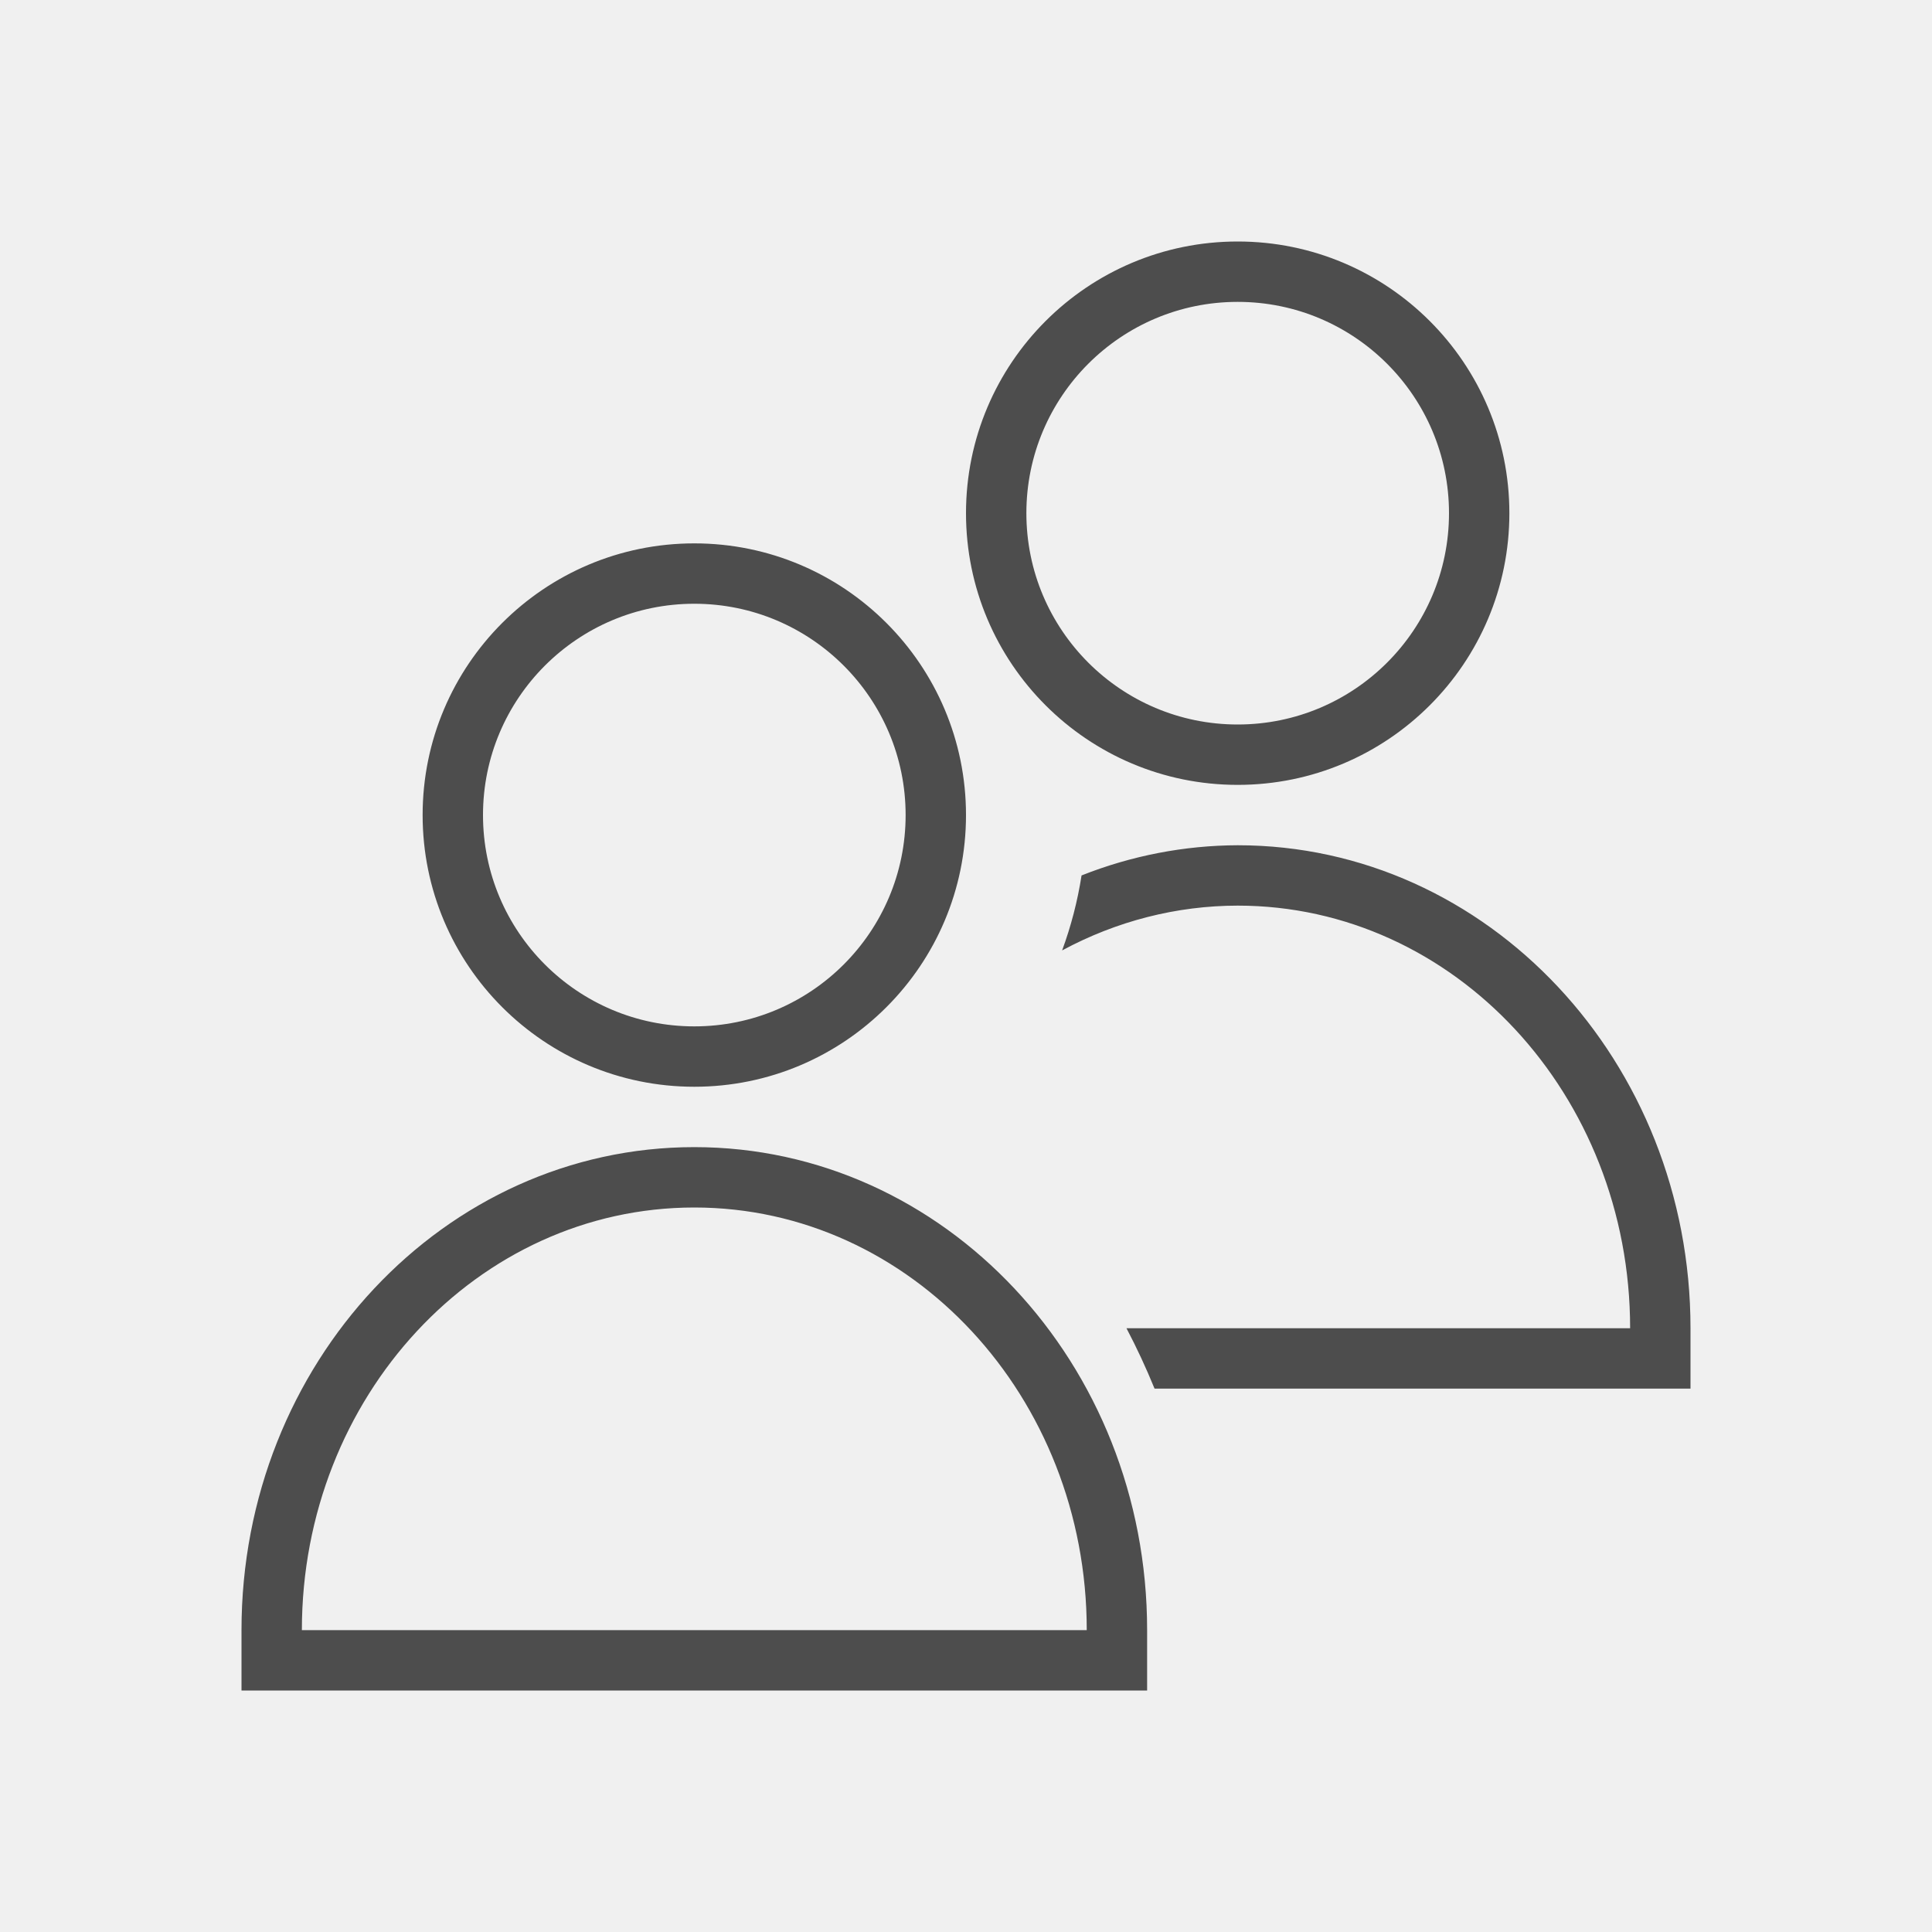
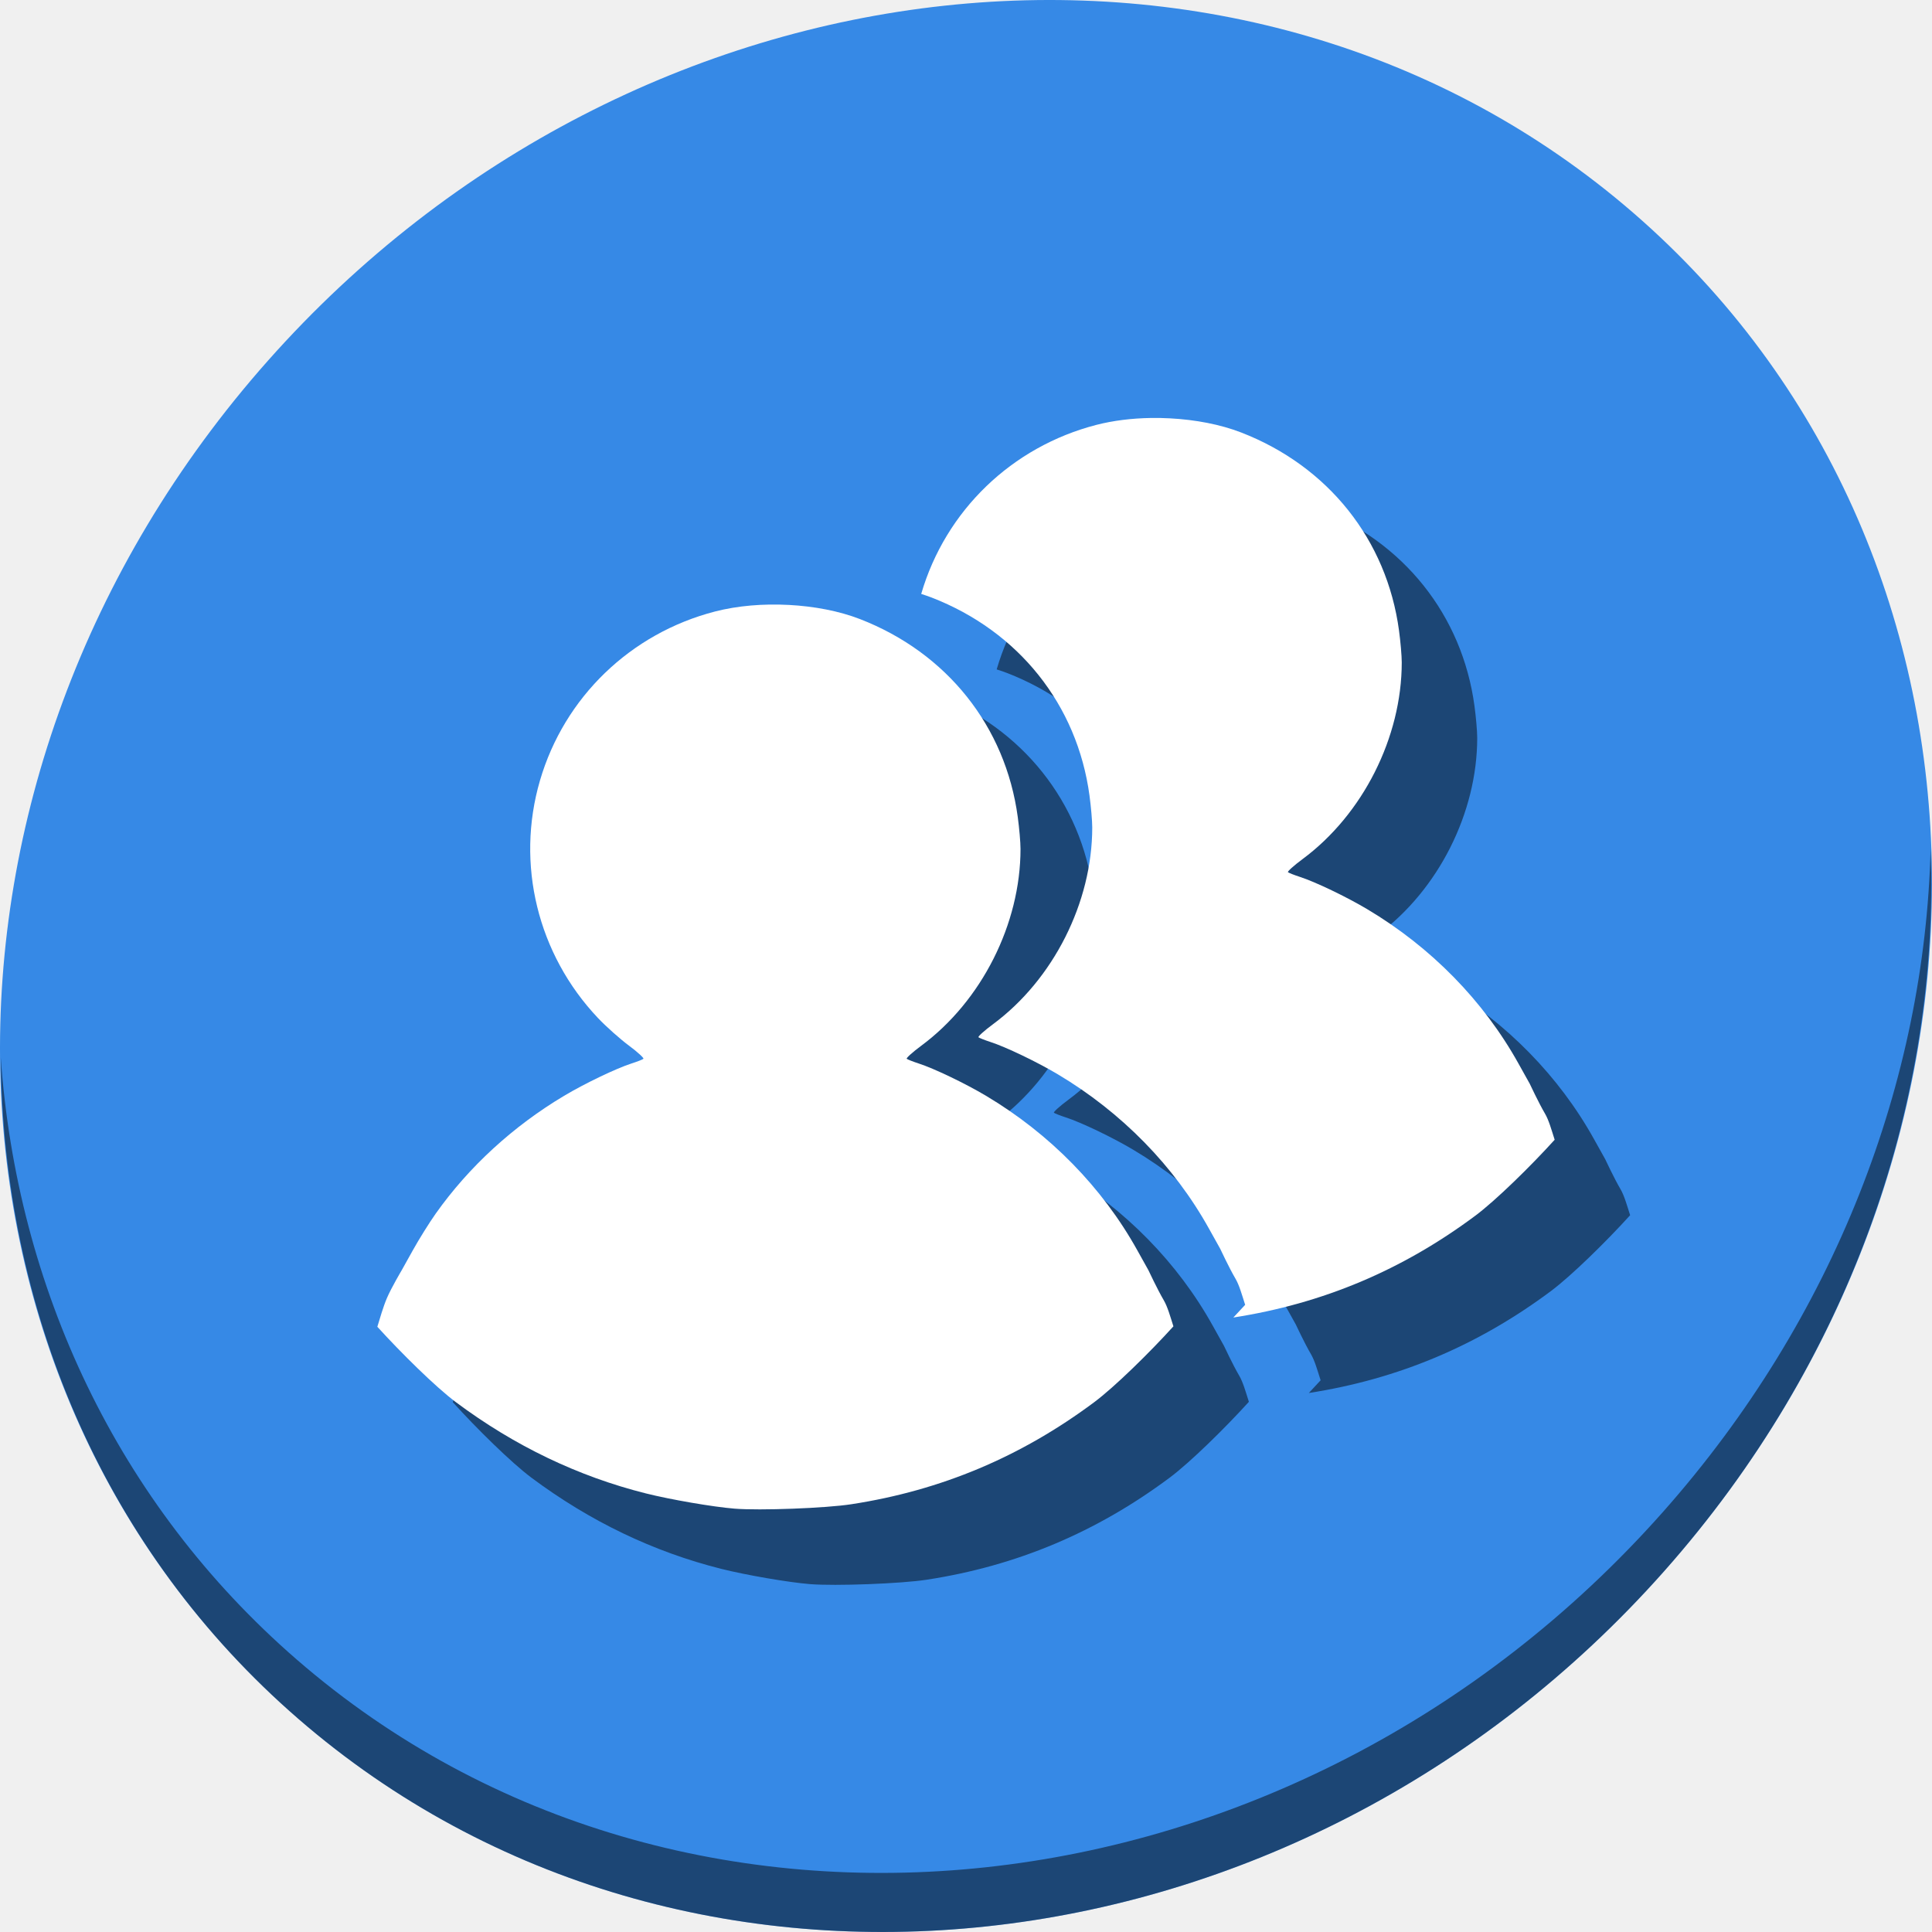
- <svg xmlns="http://www.w3.org/2000/svg" viewBox="0 0 32 32">
+ <svg xmlns="http://www.w3.org/2000/svg" viewBox="0 0 64 64" version="1.1" id="svg6" width="64" height="64">
  <defs id="defs3051">
    <style type="text/css" id="current-color-scheme">
      .ColorScheme-Text {
        color:#4d4d4d;
      }
      </style>
  </defs>
-   <path style="fill:currentColor;fill-opacity:1;stroke:none" d="M 20.5,4 A 4.5,4.5 0 0 0 16,8.5 4.5,4.5 0 0 0 20.5,13 4.5,4.5 0 0 0 25,8.5 4.5,4.5 0 0 0 20.5,4 Z m 0,1 A 3.5,3.5 0 0 1 24,8.5 3.5,3.5 0 0 1 20.5,12 3.5,3.5 0 0 1 17,8.5 3.5,3.5 0 0 1 20.5,5 Z m -9,4 C 9.015,9 7,11.015 7,13.5 7,15.985 9.015,18 11.5,18 13.985,18 16,15.985 16,13.5 16,11.015 13.985,9 11.5,9 Z m 0,1 A 3.5,3.5 0 0 1 15,13.5 3.5,3.5 0 0 1 11.5,17 3.5,3.5 0 0 1 8,13.5 3.5,3.5 0 0 1 11.5,10 Z m 9,4 c -0.883,0.003 -1.758,0.172 -2.586,0.5 -0.066,0.424 -0.174,0.84 -0.322,1.242 C 18.495,15.255 19.49,15.001 20.5,15 c 3.59,0 6.5,3.134 6.5,7 l -8.342,0 c 0.17,0.323 0.325,0.657 0.465,1 L 28,23 28,22 c 0,-4.418 -3.358,-8 -7.5,-8 z m -9,5 C 7.358,19 4,22.582 4,27 l 0,1 15,0 0,-1 c 0,-4.418 -3.358,-8 -7.5,-8 z m 0,1 c 3.59,0 6.5,3.134 6.5,7 L 5,27 c 0,-3.866 2.91,-7 6.5,-7 z" class="ColorScheme-Text" />
+   <g id="g865" transform="matrix(0.125,0,0,0.125,-4.0169251e-8,56)">
+     <path id="path850" d="m 432.913,-391.526 c 102.193,88.575 105.827,249.7 8.117,359.899 C 343.32,78.572 181.28,96.101 79.087,7.526 -23.106,-81.049 -26.74,-242.174 70.97,-352.373 168.68,-462.572 330.72,-480.101 432.913,-391.526 Z" style="fill:#3689e6;fill-opacity:1;stroke-width:11.11" />
+     <path id="path852" d="m 511.635,-223.096 c -1.551,61.312 -25.161,124.155 -70.966,175.814 C 342.959,62.917 180.919,80.446 78.726,-8.129 30.827,-49.644 4.497,-107.077 0.194,-167.771 0.799,-101.415 27.117,-37.518 79.079,7.519 181.272,96.094 343.32,78.556 441.022,-31.634 490.727,-87.692 514.027,-156.925 511.635,-223.096 Z" style="opacity:1;fill:#000000;fill-opacity:0.49;stroke-width:11.11" />
+     <g style="fill:#000000;fill-opacity:0.49" id="g855" transform="matrix(0.9505337,0,0,0.9505337,30.53513,17.65144)">
+       <path id="path851" d="m 208.809,-300.189 c -7.076,-0.377 -14.241,0.211 -20.52,1.827 -23.559,6.085 -42.038,23.893 -48.824,47.114 -6.808,23.296 -0.67,48.441 16.157,66.218 2.319,2.451 6.232,5.919 8.668,7.725 2.436,1.805 4.221,3.475 4.01,3.656 -0.211,0.211 -1.712,0.785 -3.302,1.298 -4.295,1.386 -13.019,5.568 -18.81,9.022 -14.224,8.483 -26.566,19.805 -35.792,32.844 -1.814,2.563 -4.662,7.136 -6.368,10.201 l -3.125,5.602 c 0,0 -2.838,4.775 -4.128,7.783 -0.999,2.334 -2.029,5.887 -2.654,7.96 6.601,7.273 16.25,16.81 21.935,21.051 16.305,12.164 34.043,20.673 52.951,25.414 6.824,1.712 18.615,3.753 24.707,4.245 7.02,0.565 25.441,-0.121 32.608,-1.238 25.016,-3.855 47.243,-13.224 67.633,-28.422 5.697,-4.246 15.464,-13.826 22.112,-21.169 -0.894,-2.787 -1.63,-5.481 -2.711,-7.312 -1.706,-2.889 -4.245,-8.314 -4.245,-8.314 l -3.125,-5.602 c -9.728,-17.493 -24.364,-32.438 -42.16,-43.045 -5.795,-3.453 -14.519,-7.639 -18.81,-9.022 -1.591,-0.513 -3.091,-1.117 -3.302,-1.298 -0.211,-0.181 1.615,-1.839 4.069,-3.656 16.805,-12.447 27.655,-33.939 27.655,-54.838 0,-1.881 -0.356,-5.864 -0.767,-8.904 -3.417,-25.291 -19.744,-45.785 -43.988,-55.192 -5.841,-2.264 -12.795,-3.575 -19.871,-3.951 z" style="fill:#000000;fill-opacity:0.49;stroke-width:0.526" />
+       <path id="path853" d="m 309.791,-352.312 c -5.295,0.082 -10.501,0.716 -15.211,1.928 -23.559,6.085 -42.038,23.892 -48.824,47.113 -0.002,0.006 -0.002,0.012 -0.004,0.018 1,0.317 1.984,0.649 2.93,1.016 24.244,9.407 40.571,29.9 43.988,55.191 0.411,3.039 0.766,7.023 0.766,8.904 0,20.9 -10.849,42.391 -27.654,54.838 -2.454,1.817 -4.28,3.473 -4.068,3.654 0.211,0.181 1.712,0.786 3.303,1.299 4.291,1.383 13.016,5.568 18.811,9.021 17.796,10.607 32.432,25.552 42.16,43.045 l 3.125,5.602 c 0,0 2.538,5.425 4.244,8.314 1.081,1.831 1.817,4.526 2.711,7.312 -1.026,1.134 -2.142,2.329 -3.291,3.541 24.95,-3.871 47.124,-13.23 67.471,-28.395 5.697,-4.246 15.464,-13.825 22.111,-21.168 -0.894,-2.787 -1.63,-5.482 -2.711,-7.312 -1.706,-2.889 -4.244,-8.314 -4.244,-8.314 l -3.125,-5.602 c -9.728,-17.493 -24.364,-32.438 -42.16,-43.045 -5.795,-3.453 -14.519,-7.639 -18.811,-9.021 -1.591,-0.513 -3.091,-1.118 -3.303,-1.299 -0.211,-0.181 1.615,-1.837 4.068,-3.654 16.805,-12.447 27.654,-33.94 27.654,-54.84 0,-1.881 -0.355,-5.863 -0.766,-8.902 -3.417,-25.291 -19.744,-45.784 -43.988,-55.191 -5.841,-2.264 -12.795,-3.575 -19.871,-3.951 h -0.002 c -1.769,-0.094 -3.544,-0.129 -5.309,-0.102 z" style="fill:#000000;fill-opacity:0.49;stroke-width:0.526" />
+     </g>
+     <g transform="matrix(0.9505337,0,0,0.9505337,10.53513,-2.348557)" id="g848">
+       <path style="fill:#ffffff;stroke-width:0.526" d="m 208.809,-300.189 c -7.076,-0.377 -14.241,0.211 -20.52,1.827 -23.559,6.085 -42.038,23.893 -48.824,47.114 -6.808,23.296 -0.67,48.441 16.157,66.218 2.319,2.451 6.232,5.919 8.668,7.725 2.436,1.805 4.221,3.475 4.01,3.656 -0.211,0.211 -1.712,0.785 -3.302,1.298 -4.295,1.386 -13.019,5.568 -18.81,9.022 -14.224,8.483 -26.566,19.805 -35.792,32.844 -1.814,2.563 -4.662,7.136 -6.368,10.201 l -3.125,5.602 c 0,0 -2.838,4.775 -4.128,7.783 -0.999,2.334 -2.029,5.887 -2.654,7.96 6.601,7.273 16.25,16.81 21.935,21.051 16.305,12.164 34.043,20.673 52.951,25.414 6.824,1.712 18.615,3.753 24.707,4.245 7.02,0.565 25.441,-0.121 32.608,-1.238 25.016,-3.855 47.243,-13.224 67.633,-28.422 5.697,-4.246 15.464,-13.826 22.112,-21.169 -0.894,-2.787 -1.63,-5.481 -2.711,-7.312 -1.706,-2.889 -4.245,-8.314 -4.245,-8.314 l -3.125,-5.602 c -9.728,-17.493 -24.364,-32.438 -42.16,-43.045 -5.795,-3.453 -14.519,-7.639 -18.81,-9.022 -1.591,-0.513 -3.091,-1.117 -3.302,-1.298 -0.211,-0.181 1.615,-1.839 4.069,-3.656 16.805,-12.447 27.655,-33.939 27.655,-54.838 0,-1.881 -0.356,-5.864 -0.767,-8.904 -3.417,-25.291 -19.744,-45.785 -43.988,-55.192 -5.841,-2.264 -12.795,-3.575 -19.871,-3.951 z" id="path58" />
+       <path style="fill:#ffffff;stroke-width:0.526" d="m 309.791,-352.312 c -5.295,0.082 -10.501,0.716 -15.211,1.928 -23.559,6.085 -42.038,23.892 -48.824,47.113 -0.002,0.006 -0.002,0.012 -0.004,0.018 1,0.317 1.984,0.649 2.93,1.016 24.244,9.407 40.571,29.9 43.988,55.191 0.411,3.039 0.766,7.023 0.766,8.904 0,20.9 -10.849,42.391 -27.654,54.838 -2.454,1.817 -4.28,3.473 -4.068,3.654 0.211,0.181 1.712,0.786 3.303,1.299 4.291,1.383 13.016,5.568 18.811,9.021 17.796,10.607 32.432,25.552 42.16,43.045 l 3.125,5.602 c 0,0 2.538,5.425 4.244,8.314 1.081,1.831 1.817,4.526 2.711,7.312 -1.026,1.134 -2.142,2.329 -3.291,3.541 24.95,-3.871 47.124,-13.23 67.471,-28.395 5.697,-4.246 15.464,-13.825 22.111,-21.168 -0.894,-2.787 -1.63,-5.482 -2.711,-7.312 -1.706,-2.889 -4.244,-8.314 -4.244,-8.314 l -3.125,-5.602 c -9.728,-17.493 -24.364,-32.438 -42.16,-43.045 -5.795,-3.453 -14.519,-7.639 -18.811,-9.021 -1.591,-0.513 -3.091,-1.118 -3.303,-1.299 -0.211,-0.181 1.615,-1.837 4.068,-3.654 16.805,-12.447 27.654,-33.94 27.654,-54.84 0,-1.881 -0.355,-5.863 -0.766,-8.902 -3.417,-25.291 -19.744,-45.784 -43.988,-55.191 -5.841,-2.264 -12.795,-3.575 -19.871,-3.951 h -0.002 c -1.769,-0.094 -3.544,-0.129 -5.309,-0.102 z" id="path841" />
+     </g>
+   </g>
</svg>
